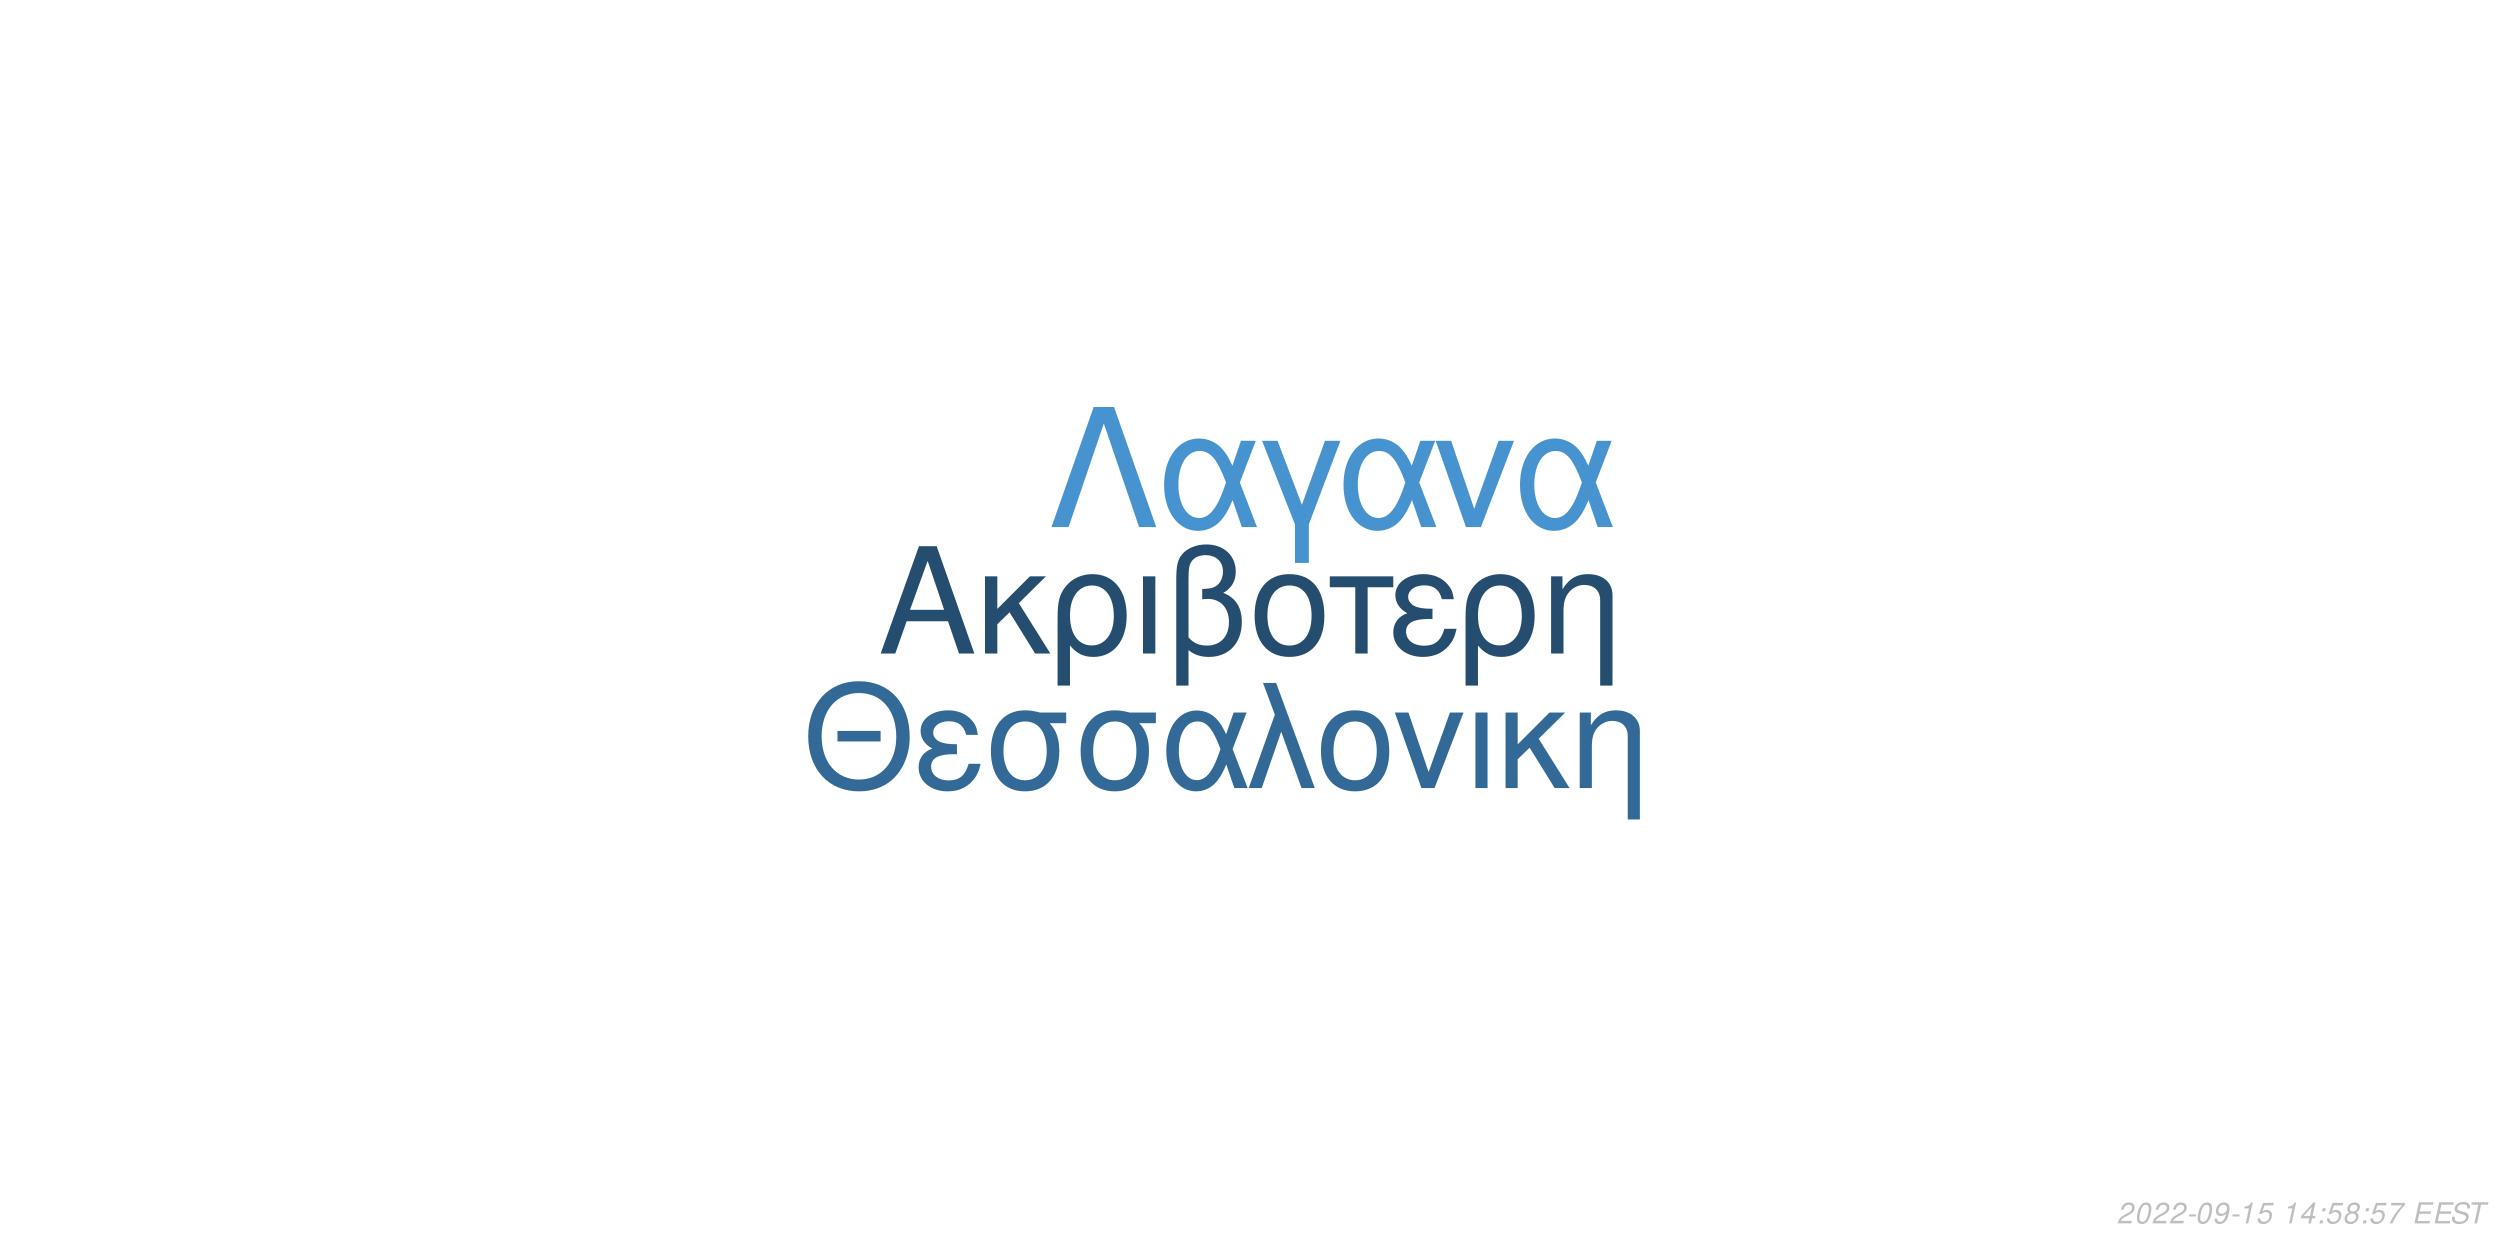
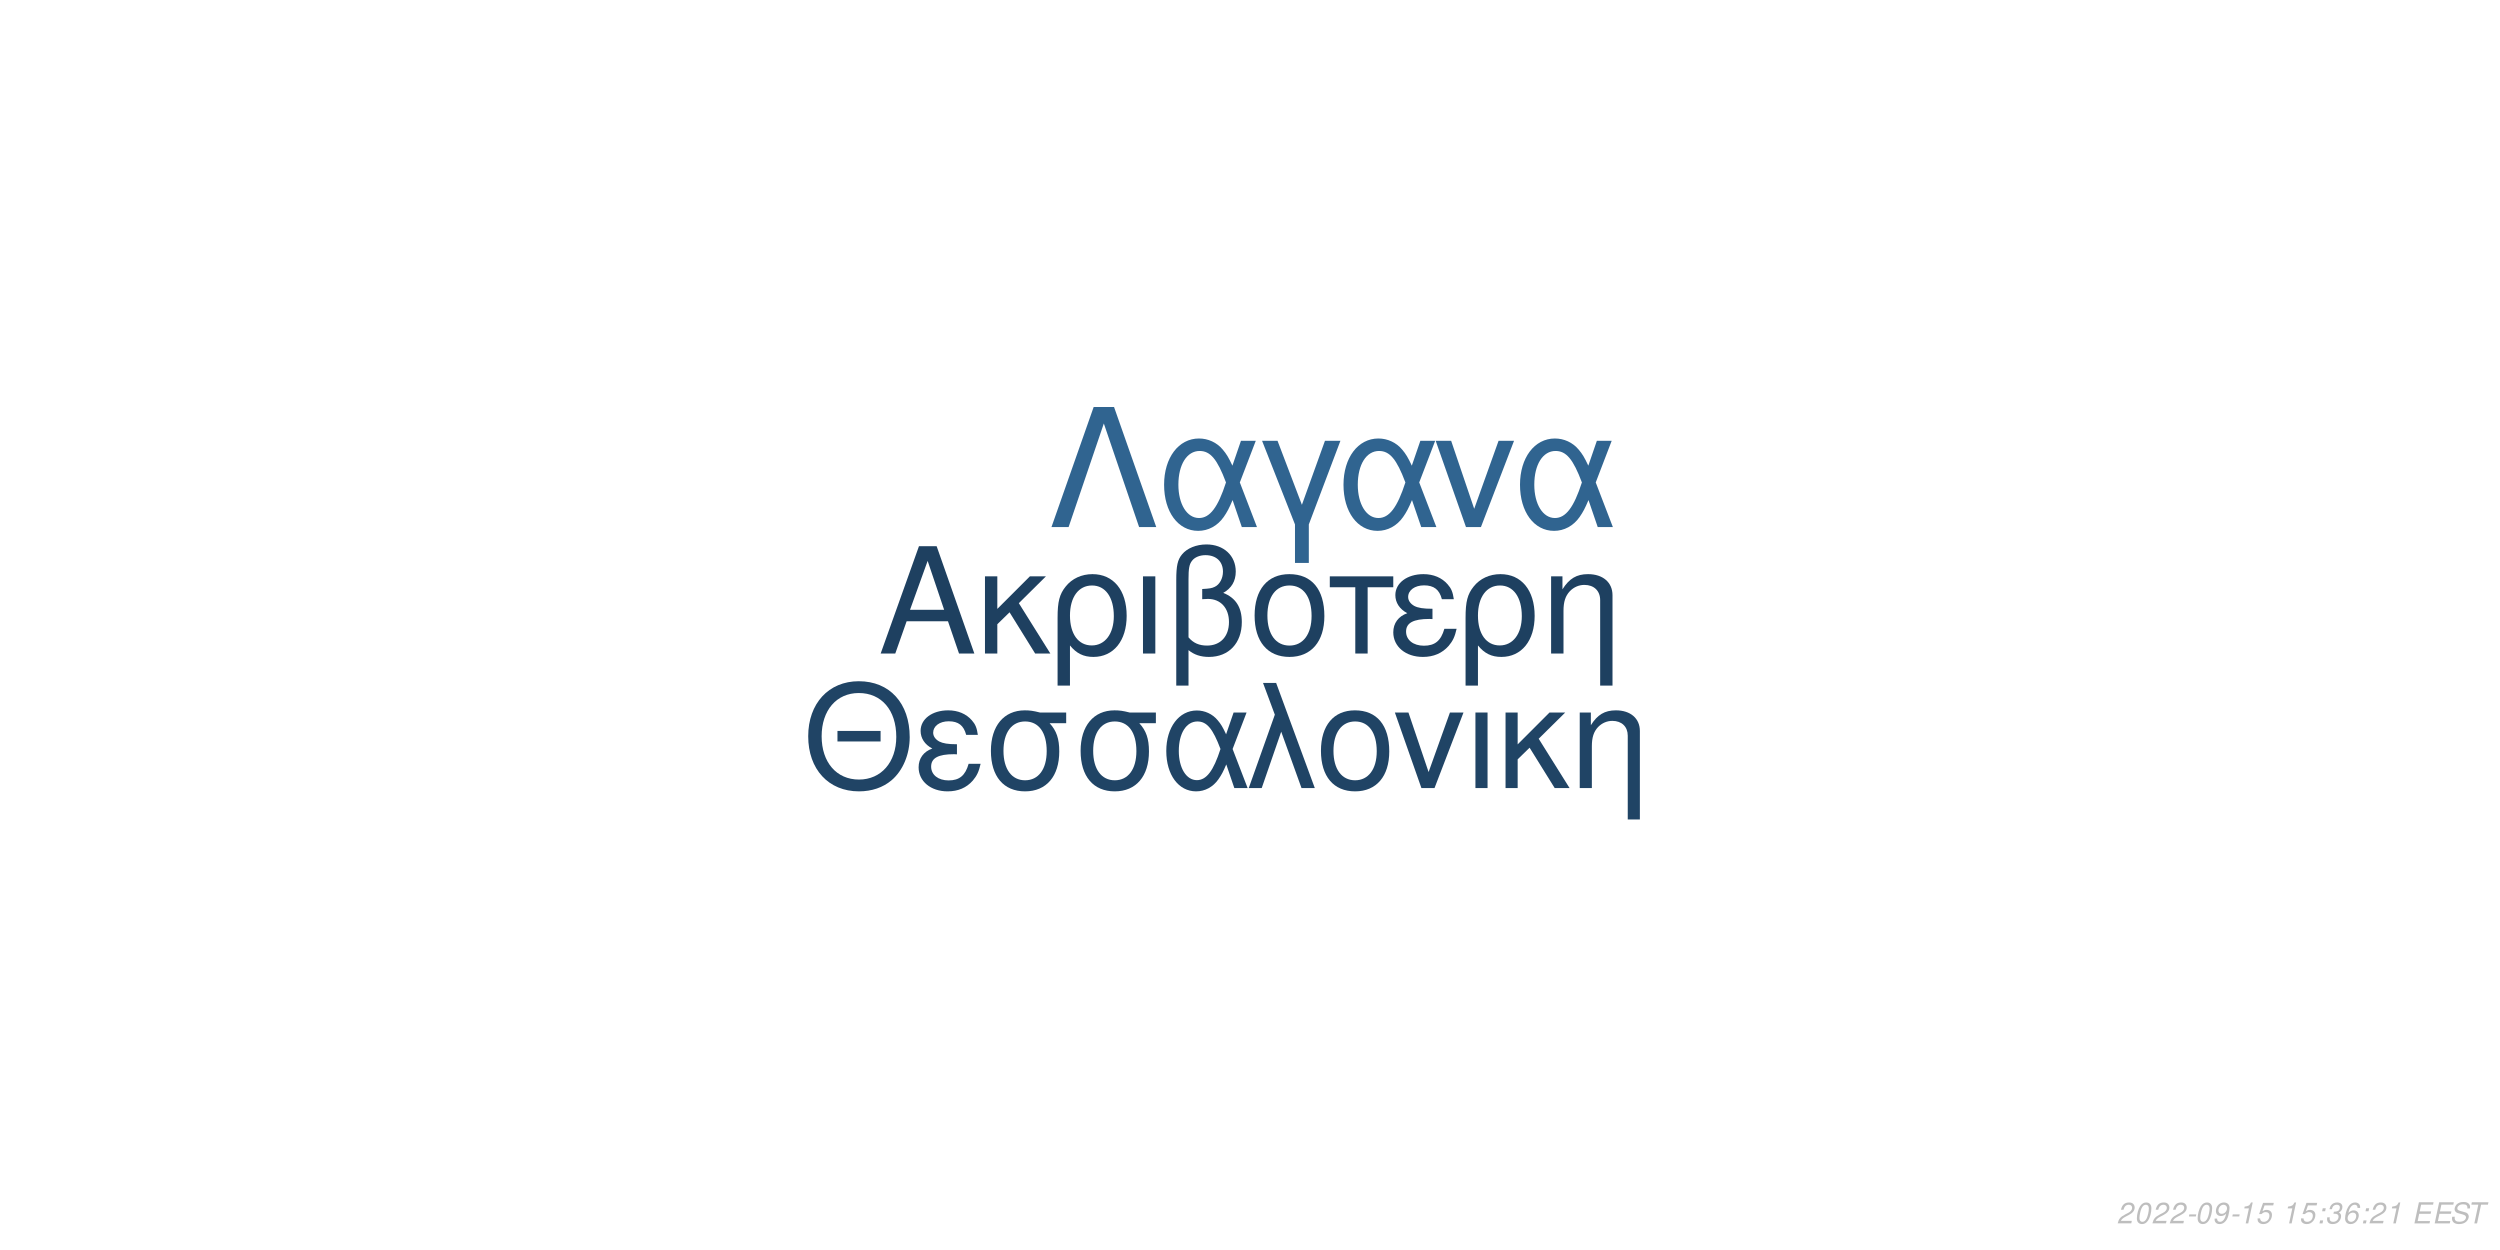
<svg xmlns="http://www.w3.org/2000/svg" xmlns:xlink="http://www.w3.org/1999/xlink" width="864pt" height="432pt" viewBox="0 0 864 432" version="1.1">
  <defs>
    <g>
      <symbol overflow="visible" id="glyph0-0">
        <path style="stroke:none;" d="" />
      </symbol>
      <symbol overflow="visible" id="glyph0-1">
        <path style="stroke:none;" d="M 24.125 -11.141 L 27.938 0 L 33.234 0 L 20.203 -37.094 L 14.094 -37.094 L 0.859 0 L 5.906 0 L 9.828 -11.141 Z M 22.797 -15.109 L 11 -15.109 L 17.094 -32.016 Z M 22.797 -15.109 " />
      </symbol>
      <symbol overflow="visible" id="glyph0-2">
        <path style="stroke:none;" d="M 7.172 -15.422 L 7.172 -26.672 L 2.906 -26.672 L 2.906 0 L 7.172 0 L 7.172 -10.125 L 11.406 -14.25 L 20.25 0 L 25.5 0 L 14.609 -17.406 L 23.969 -26.672 L 18.422 -26.672 Z M 7.172 -15.422 " />
      </symbol>
      <symbol overflow="visible" id="glyph0-3">
        <path style="stroke:none;" d="M 3 11.094 L 7.281 11.094 L 7.281 -2.797 C 9.516 -0.047 11.953 1.172 15.375 1.172 C 22.344 1.172 26.875 -4.422 26.875 -13.031 C 26.875 -21.891 22.297 -27.438 15.062 -27.438 C 11.297 -27.438 7.984 -25.906 5.797 -23.156 C 3.672 -20.516 3 -17.969 3 -12.359 Z M 14.906 -23.516 C 19.547 -23.516 22.438 -19.438 22.438 -12.922 C 22.438 -6.812 19.391 -2.797 14.812 -2.797 C 10.172 -2.797 7.281 -6.766 7.281 -13.125 C 7.281 -19.484 10.234 -23.516 14.906 -23.516 Z M 14.906 -23.516 " />
      </symbol>
      <symbol overflow="visible" id="glyph0-4">
        <path style="stroke:none;" d="M 3.516 0 L 7.781 0 L 7.781 -26.672 L 3.516 -26.672 Z M 3.516 0 " />
      </symbol>
      <symbol overflow="visible" id="glyph0-5">
        <path style="stroke:none;" d="M 4.016 11.094 L 8.25 11.094 L 8.25 -1.172 C 10.172 0.406 12.422 1.172 15.312 1.172 C 22.188 1.172 26.672 -3.609 26.672 -10.891 C 26.672 -15.984 24.578 -19.234 20.25 -20.969 C 23.109 -22.547 24.578 -25.031 24.578 -28.344 C 24.578 -33.844 20.406 -37.703 14.453 -37.703 C 10.938 -37.703 7.734 -36.391 6 -34.25 C 4.484 -32.422 4.016 -30.328 4.016 -25.391 Z M 8.25 -25.656 C 8.25 -29.359 8.5 -30.844 9.469 -32.062 C 10.375 -33.281 12.156 -34 14.094 -34 C 17.812 -34 20.156 -31.812 20.156 -28.297 C 20.156 -25.953 18.984 -23.812 17.297 -23.047 C 16.281 -22.547 15.469 -22.438 12.984 -22.297 L 12.984 -18.781 C 13.734 -18.828 14.344 -18.875 14.969 -18.875 C 19.344 -18.875 22.234 -15.719 22.234 -10.891 C 22.234 -5.906 19.281 -2.75 14.656 -2.75 C 11.953 -2.75 9.922 -3.609 8.25 -5.594 Z M 8.25 -25.656 " />
      </symbol>
      <symbol overflow="visible" id="glyph0-6">
        <path style="stroke:none;" d="M 14.094 -27.438 C 6.562 -27.438 2.094 -22.094 2.094 -13.125 C 2.094 -4.125 6.562 1.172 14.141 1.172 C 21.672 1.172 26.203 -4.172 26.203 -12.922 C 26.203 -22.188 21.828 -27.438 14.094 -27.438 Z M 14.141 -23.516 C 18.938 -23.516 21.781 -19.594 21.781 -12.984 C 21.781 -6.672 18.828 -2.75 14.141 -2.75 C 9.422 -2.75 6.516 -6.672 6.516 -13.125 C 6.516 -19.594 9.422 -23.516 14.141 -23.516 Z M 14.141 -23.516 " />
      </symbol>
      <symbol overflow="visible" id="glyph0-7">
        <path style="stroke:none;" d="M 7.891 0 L 12.156 0 L 12.156 -22.906 L 21.016 -22.906 L 21.016 -26.672 L -0.922 -26.672 L -0.922 -22.906 L 7.891 -22.906 Z M 7.891 0 " />
      </symbol>
      <symbol overflow="visible" id="glyph0-8">
        <path style="stroke:none;" d="M 14.562 -15.469 C 11.344 -15.469 9.562 -15.781 8.297 -16.438 C 6.922 -17.203 6.156 -18.328 6.156 -19.547 C 6.156 -21.891 8.453 -23.562 11.656 -23.562 C 15.062 -23.562 16.953 -22.094 17.812 -18.781 L 21.938 -18.781 C 21.578 -21.266 21.062 -22.5 19.797 -23.922 C 17.812 -26.203 14.906 -27.438 11.453 -27.438 C 5.797 -27.438 1.734 -24.375 1.734 -20.203 C 1.734 -17.609 3.156 -15.375 5.859 -13.938 C 2.797 -12.875 1.016 -10.484 1.016 -7.328 C 1.016 -2.391 5.297 1.172 11.25 1.172 C 14.969 1.172 17.906 -0.109 20.156 -2.641 C 21.578 -4.328 22.297 -5.797 22.906 -8.547 L 18.672 -8.547 C 17.5 -4.422 15.422 -2.703 11.609 -2.703 C 7.938 -2.703 5.438 -4.688 5.438 -7.578 C 5.438 -10.578 7.938 -11.953 13.484 -11.953 C 13.641 -11.953 14.094 -11.953 14.562 -11.906 Z M 14.562 -15.469 " />
      </symbol>
      <symbol overflow="visible" id="glyph0-9">
        <path style="stroke:none;" d="M 3.562 -26.672 L 3.562 0 L 7.844 0 L 7.844 -14.703 C 7.844 -17.906 8.5 -19.891 10.031 -21.531 C 11.406 -22.953 13.188 -23.719 15.062 -23.719 C 18.375 -23.719 20.516 -21.672 20.516 -18.469 L 20.516 11.094 L 24.781 11.094 L 24.781 -20.156 C 24.781 -24.578 21.469 -27.438 16.328 -27.438 C 12.359 -27.438 9.828 -25.906 7.484 -22.188 L 7.484 -26.672 Z M 3.562 -26.672 " />
      </symbol>
      <symbol overflow="visible" id="glyph1-0">
        <path style="stroke:none;" d="" />
      </symbol>
      <symbol overflow="visible" id="glyph1-1">
        <path style="stroke:none;" d="M 26.859 -19.734 L 11.953 -19.734 L 11.953 -16.094 L 26.859 -16.094 Z M 19.328 -36.922 C 8.922 -36.922 1.844 -29.25 1.844 -17.891 C 1.844 -6.484 8.875 1.141 19.391 1.141 C 23.812 1.141 27.703 -0.203 30.641 -2.688 C 34.578 -6.031 36.922 -11.656 36.922 -17.594 C 36.922 -29.297 30 -36.922 19.328 -36.922 Z M 19.328 -32.844 C 27.203 -32.844 32.281 -26.906 32.281 -17.688 C 32.281 -8.922 27.062 -2.938 19.391 -2.938 C 11.609 -2.938 6.484 -8.922 6.484 -17.891 C 6.484 -26.859 11.609 -32.844 19.328 -32.844 Z M 19.328 -32.844 " />
      </symbol>
      <symbol overflow="visible" id="glyph1-2">
        <path style="stroke:none;" d="M 14.25 -15.141 C 11.109 -15.141 9.375 -15.453 8.125 -16.094 C 6.781 -16.844 6.031 -17.938 6.031 -19.141 C 6.031 -21.422 8.266 -23.078 11.406 -23.078 C 14.75 -23.078 16.594 -21.625 17.438 -18.391 L 21.469 -18.391 C 21.125 -20.828 20.625 -22.031 19.391 -23.422 C 17.438 -25.656 14.594 -26.859 11.219 -26.859 C 5.688 -26.859 1.688 -23.875 1.688 -19.781 C 1.688 -17.234 3.094 -15.047 5.734 -13.656 C 2.734 -12.609 1 -10.266 1 -7.172 C 1 -2.344 5.188 1.141 11.016 1.141 C 14.656 1.141 17.547 -0.094 19.734 -2.594 C 21.125 -4.234 21.828 -5.688 22.422 -8.375 L 18.281 -8.375 C 17.141 -4.328 15.094 -2.641 11.359 -2.641 C 7.766 -2.641 5.328 -4.578 5.328 -7.422 C 5.328 -10.359 7.766 -11.703 13.203 -11.703 C 13.359 -11.703 13.797 -11.703 14.25 -11.656 Z M 14.25 -15.141 " />
      </symbol>
      <symbol overflow="visible" id="glyph1-3">
        <path style="stroke:none;" d="M 29 -26.109 L 19.938 -26.109 C 17.594 -26.703 16.438 -26.859 14.703 -26.859 C 7.469 -26.859 2.984 -21.469 2.984 -12.859 C 2.984 -4.031 7.375 1.141 14.797 1.141 C 22.172 1.141 26.609 -4.078 26.609 -12.656 C 26.609 -17.047 25.656 -19.828 23.266 -22.422 L 29 -22.422 Z M 14.797 -23.016 C 19.531 -23.016 22.266 -19.234 22.266 -12.75 C 22.266 -6.531 19.438 -2.688 14.797 -2.688 C 10.172 -2.688 7.328 -6.531 7.328 -12.859 C 7.328 -19.188 10.172 -23.016 14.797 -23.016 Z M 14.797 -23.016 " />
      </symbol>
      <symbol overflow="visible" id="glyph1-4">
        <path style="stroke:none;" d="M 29.344 -26.109 L 24.859 -26.109 L 22.266 -18.578 C 21.125 -21.031 20.484 -22.125 19.328 -23.469 C 17.547 -25.609 14.906 -26.812 12.156 -26.812 C 5.984 -26.812 1.594 -20.984 1.594 -12.812 C 1.594 -4.578 5.828 1.141 11.906 1.141 C 14.953 1.141 17.734 -0.344 19.625 -3.047 C 20.672 -4.531 21.281 -5.688 22.328 -8.172 L 25.109 0 L 29.703 0 L 24.516 -13.5 Z M 20.328 -13.5 C 17.891 -5.922 15.453 -2.734 12.156 -2.734 C 8.516 -2.734 5.922 -6.922 5.922 -12.812 C 5.922 -18.938 8.516 -23.016 12.359 -23.016 C 15.594 -23.016 17.688 -20.531 20.328 -13.5 Z M 20.328 -13.5 " />
      </symbol>
      <symbol overflow="visible" id="glyph1-5">
        <path style="stroke:none;" d="M 1.094 0 L 5.578 0 L 12.312 -19.484 L 19.328 0 L 23.922 0 L 10.562 -36.328 L 6.031 -36.328 L 10.109 -25.359 Z M 1.094 0 " />
      </symbol>
      <symbol overflow="visible" id="glyph1-6">
        <path style="stroke:none;" d="M 13.797 -26.859 C 6.422 -26.859 2.047 -21.625 2.047 -12.859 C 2.047 -4.031 6.422 1.141 13.859 1.141 C 21.234 1.141 25.656 -4.078 25.656 -12.656 C 25.656 -21.719 21.375 -26.859 13.797 -26.859 Z M 13.859 -23.016 C 18.531 -23.016 21.328 -19.188 21.328 -12.703 C 21.328 -6.531 18.438 -2.688 13.859 -2.688 C 9.219 -2.688 6.375 -6.531 6.375 -12.859 C 6.375 -19.188 9.219 -23.016 13.859 -23.016 Z M 13.859 -23.016 " />
      </symbol>
      <symbol overflow="visible" id="glyph1-7">
        <path style="stroke:none;" d="M 14.297 0 L 24.312 -26.109 L 19.625 -26.109 L 12.25 -5.531 L 5.281 -26.109 L 0.594 -26.109 L 9.766 0 Z M 14.297 0 " />
      </symbol>
      <symbol overflow="visible" id="glyph1-8">
        <path style="stroke:none;" d="M 3.438 0 L 7.625 0 L 7.625 -26.109 L 3.438 -26.109 Z M 3.438 0 " />
      </symbol>
      <symbol overflow="visible" id="glyph1-9">
        <path style="stroke:none;" d="M 7.031 -15.094 L 7.031 -26.109 L 2.844 -26.109 L 2.844 0 L 7.031 0 L 7.031 -9.922 L 11.156 -13.953 L 19.828 0 L 24.969 0 L 14.297 -17.047 L 23.469 -26.109 L 18.031 -26.109 Z M 7.031 -15.094 " />
      </symbol>
      <symbol overflow="visible" id="glyph1-10">
        <path style="stroke:none;" d="M 3.484 -26.109 L 3.484 0 L 7.672 0 L 7.672 -14.406 C 7.672 -17.547 8.328 -19.484 9.812 -21.078 C 11.156 -22.469 12.906 -23.219 14.75 -23.219 C 17.984 -23.219 20.078 -21.234 20.078 -18.094 L 20.078 10.859 L 24.266 10.859 L 24.266 -19.734 C 24.266 -24.062 21.031 -26.859 16 -26.859 C 12.109 -26.859 9.609 -25.359 7.328 -21.719 L 7.328 -26.109 Z M 3.484 -26.109 " />
      </symbol>
      <symbol overflow="visible" id="glyph2-0">
        <path style="stroke:none;" d="" />
      </symbol>
      <symbol overflow="visible" id="glyph2-1">
        <path style="stroke:none;" d="M 22.531 -41.484 L 15.484 -41.484 L 0.906 0 L 6.828 0 L 19 -35.797 L 31.188 0 L 37.109 0 Z M 22.531 -41.484 " />
      </symbol>
      <symbol overflow="visible" id="glyph2-2">
        <path style="stroke:none;" d="M 33.516 -29.812 L 28.391 -29.812 L 25.438 -21.219 C 24.125 -24.016 23.391 -25.266 22.078 -26.797 C 20.031 -29.25 17.016 -30.609 13.891 -30.609 C 6.828 -30.609 1.828 -23.953 1.828 -14.625 C 1.828 -5.234 6.656 1.312 13.594 1.312 C 17.078 1.312 20.266 -0.391 22.422 -3.469 C 23.609 -5.172 24.297 -6.484 25.5 -9.328 L 28.688 0 L 33.922 0 L 28 -15.422 Z M 23.219 -15.422 C 20.422 -6.766 17.641 -3.125 13.891 -3.125 C 9.734 -3.125 6.766 -7.906 6.766 -14.625 C 6.766 -21.625 9.734 -26.297 14.109 -26.297 C 17.812 -26.297 20.203 -23.453 23.219 -15.422 Z M 23.219 -15.422 " />
      </symbol>
      <symbol overflow="visible" id="glyph2-3">
        <path style="stroke:none;" d="M 12.062 12.406 L 16.844 12.406 L 16.844 -0.906 L 27.766 -29.812 L 22.422 -29.812 L 14.453 -7.688 L 6.031 -29.812 L 0.688 -29.812 L 12.062 -0.906 Z M 12.062 12.406 " />
      </symbol>
      <symbol overflow="visible" id="glyph2-4">
        <path style="stroke:none;" d="M 16.328 0 L 27.766 -29.812 L 22.422 -29.812 L 14 -6.312 L 6.031 -29.812 L 0.688 -29.812 L 11.156 0 Z M 16.328 0 " />
      </symbol>
      <symbol overflow="visible" id="glyph3-0">
        <path style="stroke:none;" d="" />
      </symbol>
      <symbol overflow="visible" id="glyph3-1">
        <path style="stroke:none;" d="M 5.234 -0.875 L 1.469 -0.875 C 1.641 -1.375 2.203 -1.891 3.109 -2.344 L 4.234 -2.938 C 5.562 -3.625 6.219 -4.469 6.219 -5.484 C 6.219 -5.938 6.062 -6.359 5.797 -6.656 C 5.469 -7.047 4.984 -7.234 4.312 -7.234 C 2.766 -7.234 1.891 -6.453 1.484 -4.734 L 2.375 -4.734 C 2.484 -5.188 2.609 -5.484 2.797 -5.75 C 3.094 -6.203 3.609 -6.453 4.188 -6.453 C 4.891 -6.453 5.344 -6.031 5.344 -5.375 C 5.344 -4.703 4.859 -4.094 4.016 -3.656 L 2.984 -3.125 C 1.234 -2.188 0.797 -1.656 0.344 -0.016 L 5.047 -0.016 Z M 5.234 -0.875 " />
      </symbol>
      <symbol overflow="visible" id="glyph3-2">
        <path style="stroke:none;" d="M 4.203 -7.234 C 3.375 -7.234 2.688 -6.812 2.125 -5.984 C 1.484 -5.047 0.984 -3.188 0.984 -1.734 C 0.984 -1.109 1.172 -0.562 1.484 -0.266 C 1.797 0.047 2.281 0.234 2.766 0.234 C 3.625 0.234 4.281 -0.156 4.859 -1.016 C 5.516 -1.953 6 -3.797 6 -5.266 C 6 -6.5 5.328 -7.234 4.203 -7.234 Z M 4.094 -6.453 C 4.734 -6.453 5.125 -5.984 5.125 -5.156 C 5.125 -4.203 4.781 -2.625 4.406 -1.812 C 3.984 -0.938 3.516 -0.547 2.875 -0.547 C 2.25 -0.547 1.875 -1.031 1.875 -1.828 C 1.875 -2.797 2.203 -4.344 2.594 -5.203 C 2.984 -6.047 3.453 -6.453 4.094 -6.453 Z M 4.094 -6.453 " />
      </symbol>
      <symbol overflow="visible" id="glyph3-3">
        <path style="stroke:none;" d="M 3.516 -3.125 L 1.125 -3.125 L 0.969 -2.406 L 3.359 -2.406 Z M 3.516 -3.125 " />
      </symbol>
      <symbol overflow="visible" id="glyph3-4">
        <path style="stroke:none;" d="M 0.844 -1.656 C 0.844 -1.547 0.844 -1.438 0.844 -1.375 C 0.844 -0.406 1.531 0.234 2.578 0.234 C 3.203 0.234 3.766 0.016 4.297 -0.438 C 4.938 -1 5.312 -1.656 5.594 -2.719 C 5.844 -3.672 6.016 -4.766 6.016 -5.375 C 6.016 -5.844 5.844 -6.328 5.547 -6.656 C 5.203 -7.031 4.703 -7.234 4.062 -7.234 C 2.516 -7.234 1.297 -5.938 1.297 -4.266 C 1.297 -3.203 1.984 -2.547 3.047 -2.547 C 3.484 -2.547 3.953 -2.672 4.281 -2.891 C 4.406 -2.984 4.547 -3.078 4.828 -3.344 C 4.438 -1.484 3.703 -0.547 2.703 -0.547 C 2.109 -0.547 1.719 -0.938 1.719 -1.547 L 1.719 -1.656 Z M 3.953 -6.453 C 4.625 -6.453 5.141 -5.953 5.141 -5.281 C 5.141 -4.188 4.312 -3.312 3.297 -3.312 C 2.594 -3.312 2.172 -3.734 2.172 -4.453 C 2.172 -5.562 2.984 -6.453 3.953 -6.453 Z M 3.953 -6.453 " />
      </symbol>
      <symbol overflow="visible" id="glyph3-5">
        <path style="stroke:none;" d="M 3.703 -5.188 L 2.594 0 L 3.469 0 L 5.016 -7.234 L 4.438 -7.234 C 3.906 -6.156 3.688 -6.016 2.234 -5.812 L 2.109 -5.188 Z M 3.703 -5.188 " />
      </symbol>
      <symbol overflow="visible" id="glyph3-6">
        <path style="stroke:none;" d="M 6.297 -7.094 L 2.594 -7.094 L 1.234 -3.234 L 2.047 -3.234 C 2.656 -3.766 2.938 -3.906 3.531 -3.906 C 4.328 -3.906 4.797 -3.453 4.797 -2.688 C 4.797 -1.438 3.969 -0.547 2.828 -0.547 C 2.031 -0.547 1.609 -0.938 1.578 -1.734 L 0.703 -1.734 L 0.703 -1.516 C 0.703 -0.938 0.844 -0.547 1.188 -0.266 C 1.562 0.062 2.078 0.234 2.703 0.234 C 3.656 0.234 4.391 -0.156 4.984 -0.922 C 5.422 -1.5 5.672 -2.234 5.672 -2.953 C 5.672 -4 4.938 -4.672 3.812 -4.672 C 3.328 -4.672 2.906 -4.547 2.406 -4.234 L 3.109 -6.219 L 6.109 -6.219 Z M 6.297 -7.094 " />
      </symbol>
      <symbol overflow="visible" id="glyph3-7">
        <path style="stroke:none;" d="" />
      </symbol>
      <symbol overflow="visible" id="glyph3-8">
-         <path style="stroke:none;" d="M 3.625 -1.75 L 3.266 0 L 4.141 0 L 4.516 -1.75 L 5.562 -1.75 L 5.734 -2.531 L 4.688 -2.531 L 5.688 -7.234 L 5.016 -7.234 L 0.844 -2.672 L 0.641 -1.75 Z M 3.797 -2.531 L 1.594 -2.531 L 4.469 -5.703 Z M 3.797 -2.531 " />
+         <path style="stroke:none;" d="M 2.359 -1.031 L 1.312 -1.031 L 1.094 0 L 2.141 0 Z M 3.266 -5.234 L 2.219 -5.234 L 2 -4.203 L 3.047 -4.203 Z M 3.266 -5.234 " />
      </symbol>
      <symbol overflow="visible" id="glyph3-9">
-         <path style="stroke:none;" d="M 2.359 -1.031 L 1.312 -1.031 L 1.094 0 L 2.141 0 Z M 3.266 -5.234 L 2.219 -5.234 L 2 -4.203 L 3.047 -4.203 Z M 3.266 -5.234 " />
+         <path style="stroke:none;" d="M 2.922 -3.312 C 3.125 -3.344 3.234 -3.344 3.375 -3.344 C 4.203 -3.344 4.688 -3 4.688 -2.406 C 4.688 -1.312 3.906 -0.547 2.781 -0.547 C 2.047 -0.547 1.594 -0.938 1.594 -1.562 C 1.594 -1.719 1.609 -1.844 1.656 -2.094 L 0.766 -2.094 C 0.734 -1.797 0.719 -1.641 0.719 -1.469 C 0.719 -0.375 1.406 0.234 2.641 0.234 C 3.547 0.234 4.297 -0.078 4.812 -0.656 C 5.266 -1.156 5.562 -1.875 5.562 -2.547 C 5.562 -3.125 5.344 -3.453 4.797 -3.734 C 5.641 -4.234 6.016 -4.844 6.016 -5.734 C 6.016 -6.656 5.312 -7.234 4.203 -7.234 C 3.375 -7.234 2.672 -6.938 2.188 -6.375 C 1.891 -6.031 1.703 -5.641 1.516 -4.906 L 2.391 -4.906 C 2.5 -5.359 2.594 -5.594 2.734 -5.812 C 3.047 -6.234 3.516 -6.453 4.078 -6.453 C 4.734 -6.453 5.141 -6.125 5.141 -5.578 C 5.141 -5.188 5.016 -4.797 4.797 -4.547 C 4.516 -4.234 4 -4.062 3.266 -4.062 L 3.078 -4.062 Z M 2.922 -3.312 " />
      </symbol>
      <symbol overflow="visible" id="glyph3-10">
-         <path style="stroke:none;" d="M 4.766 -3.797 C 5.078 -3.969 5.234 -4.078 5.438 -4.234 C 5.812 -4.594 6.062 -5.172 6.062 -5.734 C 6.062 -6.625 5.344 -7.234 4.266 -7.234 C 2.812 -7.234 1.703 -6.219 1.703 -4.875 C 1.703 -4.406 1.875 -4.125 2.359 -3.812 C 1.297 -3.312 0.75 -2.516 0.75 -1.469 C 0.75 -0.438 1.547 0.234 2.812 0.234 C 3.656 0.234 4.359 -0.094 4.938 -0.734 C 5.359 -1.234 5.609 -1.859 5.609 -2.438 C 5.609 -3.047 5.312 -3.516 4.766 -3.797 Z M 4.109 -6.453 C 4.797 -6.453 5.188 -6.125 5.188 -5.578 C 5.188 -5.266 5.062 -4.922 4.859 -4.672 C 4.562 -4.312 4.188 -4.156 3.656 -4.156 C 2.984 -4.156 2.594 -4.453 2.594 -4.984 C 2.594 -5.859 3.203 -6.453 4.109 -6.453 Z M 3.453 -3.406 C 4.234 -3.406 4.734 -2.984 4.734 -2.312 C 4.734 -1.312 3.922 -0.547 2.875 -0.547 C 2.125 -0.547 1.625 -0.969 1.625 -1.625 C 1.625 -2.609 2.438 -3.406 3.453 -3.406 Z M 3.453 -3.406 " />
+         <path style="stroke:none;" d="M 6.125 -5.344 L 6.141 -5.625 C 6.141 -6.609 5.453 -7.234 4.391 -7.234 C 3.438 -7.234 2.641 -6.719 2.016 -5.703 C 1.422 -4.781 0.938 -2.953 0.938 -1.688 C 0.938 -0.516 1.688 0.234 2.859 0.234 C 3.703 0.234 4.438 -0.156 5 -0.875 C 5.406 -1.422 5.672 -2.156 5.672 -2.766 C 5.672 -3.812 4.969 -4.5 3.906 -4.5 C 3.234 -4.5 2.672 -4.234 2.094 -3.625 C 2.406 -5.375 3.234 -6.453 4.25 -6.453 C 4.703 -6.453 5.062 -6.234 5.172 -5.844 C 5.203 -5.719 5.234 -5.578 5.25 -5.344 Z M 3.656 -3.734 C 4.344 -3.734 4.797 -3.281 4.797 -2.625 C 4.797 -1.469 3.984 -0.547 2.984 -0.547 C 2.297 -0.547 1.812 -1.047 1.812 -1.766 C 1.812 -2.859 2.625 -3.734 3.656 -3.734 Z M 3.656 -3.734 " />
      </symbol>
      <symbol overflow="visible" id="glyph3-11">
-         <path style="stroke:none;" d="M 6.703 -7.094 L 1.953 -7.094 L 1.766 -6.219 L 5.594 -6.219 C 3.344 -3.688 2.266 -2.109 1.375 0 L 2.344 0 C 3.031 -1.906 4.828 -4.594 6.547 -6.281 Z M 6.703 -7.094 " />
+         <path style="stroke:none;" d="M 2.547 -3.312 L 6.5 -3.312 L 6.688 -4.141 L 2.719 -4.141 L 3.219 -6.469 L 7.344 -6.469 L 7.516 -7.297 L 2.453 -7.297 L 0.906 0 L 6.125 0 L 6.297 -0.812 L 2.016 -0.812 Z M 2.547 -3.312 " />
      </symbol>
      <symbol overflow="visible" id="glyph3-12">
-         <path style="stroke:none;" d="M 2.547 -3.312 L 6.5 -3.312 L 6.688 -4.141 L 2.719 -4.141 L 3.219 -6.469 L 7.344 -6.469 L 7.516 -7.297 L 2.453 -7.297 L 0.906 0 L 6.125 0 L 6.297 -0.812 L 2.016 -0.812 Z M 2.547 -3.312 " />
+         <path style="stroke:none;" d="M 7.062 -5.156 C 7.125 -5.438 7.141 -5.562 7.141 -5.703 C 7.141 -6.156 6.938 -6.594 6.594 -6.891 C 6.188 -7.25 5.656 -7.406 4.875 -7.406 C 3.844 -7.406 3.047 -7.125 2.5 -6.562 C 2.094 -6.141 1.781 -5.438 1.781 -4.922 C 1.781 -4.297 2.219 -3.766 2.891 -3.562 L 4.594 -3.094 C 5.406 -2.859 5.734 -2.578 5.734 -2.094 C 5.734 -1.781 5.547 -1.406 5.266 -1.141 C 4.844 -0.766 4.266 -0.578 3.453 -0.578 C 2.328 -0.578 1.812 -0.984 1.812 -1.906 C 1.812 -2.047 1.812 -2.125 1.844 -2.312 L 0.984 -2.312 C 0.906 -2.062 0.891 -1.906 0.891 -1.688 C 0.891 -0.484 1.797 0.234 3.297 0.234 C 4.359 0.234 5.234 -0.062 5.812 -0.609 C 6.344 -1.078 6.688 -1.797 6.688 -2.375 C 6.688 -2.641 6.609 -2.906 6.453 -3.156 C 6.234 -3.5 5.938 -3.703 5.469 -3.828 L 3.75 -4.312 C 2.984 -4.547 2.734 -4.734 2.734 -5.188 C 2.734 -5.547 2.875 -5.844 3.188 -6.109 C 3.547 -6.438 4.031 -6.594 4.703 -6.594 C 5.266 -6.594 5.688 -6.484 5.906 -6.297 C 6.094 -6.125 6.219 -5.797 6.219 -5.516 C 6.219 -5.422 6.203 -5.344 6.188 -5.156 Z M 7.062 -5.156 " />
      </symbol>
      <symbol overflow="visible" id="glyph3-13">
-         <path style="stroke:none;" d="M 7.062 -5.156 C 7.125 -5.438 7.141 -5.562 7.141 -5.703 C 7.141 -6.156 6.938 -6.594 6.594 -6.891 C 6.188 -7.25 5.656 -7.406 4.875 -7.406 C 3.844 -7.406 3.047 -7.125 2.5 -6.562 C 2.094 -6.141 1.781 -5.438 1.781 -4.922 C 1.781 -4.297 2.219 -3.766 2.891 -3.562 L 4.594 -3.094 C 5.406 -2.859 5.734 -2.578 5.734 -2.094 C 5.734 -1.781 5.547 -1.406 5.266 -1.141 C 4.844 -0.766 4.266 -0.578 3.453 -0.578 C 2.328 -0.578 1.812 -0.984 1.812 -1.906 C 1.812 -2.047 1.812 -2.125 1.844 -2.312 L 0.984 -2.312 C 0.906 -2.062 0.891 -1.906 0.891 -1.688 C 0.891 -0.484 1.797 0.234 3.297 0.234 C 4.359 0.234 5.234 -0.062 5.812 -0.609 C 6.344 -1.078 6.688 -1.797 6.688 -2.375 C 6.688 -2.641 6.609 -2.906 6.453 -3.156 C 6.234 -3.5 5.938 -3.703 5.469 -3.828 L 3.75 -4.312 C 2.984 -4.547 2.734 -4.734 2.734 -5.188 C 2.734 -5.547 2.875 -5.844 3.188 -6.109 C 3.547 -6.438 4.031 -6.594 4.703 -6.594 C 5.266 -6.594 5.688 -6.484 5.906 -6.297 C 6.094 -6.125 6.219 -5.797 6.219 -5.516 C 6.219 -5.422 6.203 -5.344 6.188 -5.156 Z M 7.062 -5.156 " />
-       </symbol>
-       <symbol overflow="visible" id="glyph3-14">
        <path style="stroke:none;" d="M 4.938 -6.469 L 7.312 -6.469 L 7.484 -7.297 L 1.75 -7.297 L 1.578 -6.469 L 3.984 -6.469 L 2.609 0 L 3.547 0 Z M 4.938 -6.469 " />
      </symbol>
    </g>
  </defs>
  <g id="surface1">
    <rect x="0" y="0" width="864" height="432" style="fill:rgb(100%,100%,100%);fill-opacity:1;stroke:none;" />
-     <g style="fill:rgb(14.118%,30.196%,43.922%);fill-opacity:1;">
+     <g style="fill:rgb(11.765%,25.098%,37.647%);fill-opacity:1;">
      <use xlink:href="#glyph0-1" x="303.5" y="225.861" />
      <use xlink:href="#glyph0-2" x="337.5" y="225.861" />
      <use xlink:href="#glyph0-3" x="362.5" y="225.861" />
      <use xlink:href="#glyph0-4" x="391.5" y="225.861" />
      <use xlink:href="#glyph0-5" x="402.5" y="225.861" />
      <use xlink:href="#glyph0-6" x="431.5" y="225.861" />
      <use xlink:href="#glyph0-7" x="460.5" y="225.861" />
      <use xlink:href="#glyph0-8" x="480.5" y="225.861" />
      <use xlink:href="#glyph0-3" x="503.5" y="225.861" />
      <use xlink:href="#glyph0-9" x="532.5" y="225.861" />
    </g>
-     <g style="fill:rgb(19.608%,41.176%,58.824%);fill-opacity:1;">
+     <g style="fill:rgb(12.549%,26.667%,39.608%);fill-opacity:1;">
      <use xlink:href="#glyph1-1" x="277.473" y="272.354" />
      <use xlink:href="#glyph1-2" x="316.473" y="272.354" />
      <use xlink:href="#glyph1-3" x="339.473" y="272.354" />
      <use xlink:href="#glyph1-3" x="370.473" y="272.354" />
      <use xlink:href="#glyph1-4" x="401.473" y="272.354" />
      <use xlink:href="#glyph1-5" x="430.473" y="272.354" />
      <use xlink:href="#glyph1-6" x="454.473" y="272.354" />
      <use xlink:href="#glyph1-7" x="481.473" y="272.354" />
      <use xlink:href="#glyph1-8" x="506.473" y="272.354" />
      <use xlink:href="#glyph1-9" x="517.473" y="272.354" />
      <use xlink:href="#glyph1-10" x="542.473" y="272.354" />
    </g>
-     <g style="fill:rgb(27.843%,57.647%,81.176%);fill-opacity:1;">
+     <g style="fill:rgb(18.824%,39.216%,56.471%);fill-opacity:1;">
      <use xlink:href="#glyph2-1" x="362.484" y="182.152" />
      <use xlink:href="#glyph2-2" x="400.484" y="182.152" />
      <use xlink:href="#glyph2-3" x="435.484" y="182.152" />
      <use xlink:href="#glyph2-2" x="462.484" y="182.152" />
      <use xlink:href="#glyph2-4" x="495.484" y="182.152" />
      <use xlink:href="#glyph2-2" x="523.484" y="182.152" />
    </g>
    <g style="fill:rgb(74.51%,74.51%,74.51%);fill-opacity:1;">
      <use xlink:href="#glyph3-1" x="731.52" y="422.81" />
      <use xlink:href="#glyph3-2" x="737.52" y="422.81" />
      <use xlink:href="#glyph3-1" x="743.52" y="422.81" />
      <use xlink:href="#glyph3-1" x="749.52" y="422.81" />
      <use xlink:href="#glyph3-3" x="755.52" y="422.81" />
      <use xlink:href="#glyph3-2" x="758.52" y="422.81" />
      <use xlink:href="#glyph3-4" x="764.52" y="422.81" />
      <use xlink:href="#glyph3-3" x="770.52" y="422.81" />
      <use xlink:href="#glyph3-5" x="773.52" y="422.81" />
      <use xlink:href="#glyph3-6" x="779.52" y="422.81" />
      <use xlink:href="#glyph3-7" x="785.52" y="422.81" />
      <use xlink:href="#glyph3-5" x="788.52" y="422.81" />
-       <use xlink:href="#glyph3-8" x="794.52" y="422.81" />
-       <use xlink:href="#glyph3-9" x="800.52" y="422.81" />
-       <use xlink:href="#glyph3-6" x="803.52" y="422.81" />
+       <use xlink:href="#glyph3-6" x="794.52" y="422.81" />
+       <use xlink:href="#glyph3-8" x="800.52" y="422.81" />
+       <use xlink:href="#glyph3-9" x="803.52" y="422.81" />
      <use xlink:href="#glyph3-10" x="809.52" y="422.81" />
-       <use xlink:href="#glyph3-9" x="815.52" y="422.81" />
-       <use xlink:href="#glyph3-6" x="818.52" y="422.81" />
-       <use xlink:href="#glyph3-11" x="824.52" y="422.81" />
+       <use xlink:href="#glyph3-8" x="815.52" y="422.81" />
+       <use xlink:href="#glyph3-1" x="818.52" y="422.81" />
+       <use xlink:href="#glyph3-5" x="824.52" y="422.81" />
      <use xlink:href="#glyph3-7" x="830.52" y="422.81" />
-       <use xlink:href="#glyph3-12" x="833.52" y="422.81" />
-       <use xlink:href="#glyph3-12" x="840.52" y="422.81" />
-       <use xlink:href="#glyph3-13" x="846.52" y="422.81" />
-       <use xlink:href="#glyph3-14" x="852.52" y="422.81" />
+       <use xlink:href="#glyph3-11" x="833.52" y="422.81" />
+       <use xlink:href="#glyph3-11" x="840.52" y="422.81" />
+       <use xlink:href="#glyph3-12" x="846.52" y="422.81" />
+       <use xlink:href="#glyph3-13" x="852.52" y="422.81" />
    </g>
  </g>
</svg>
